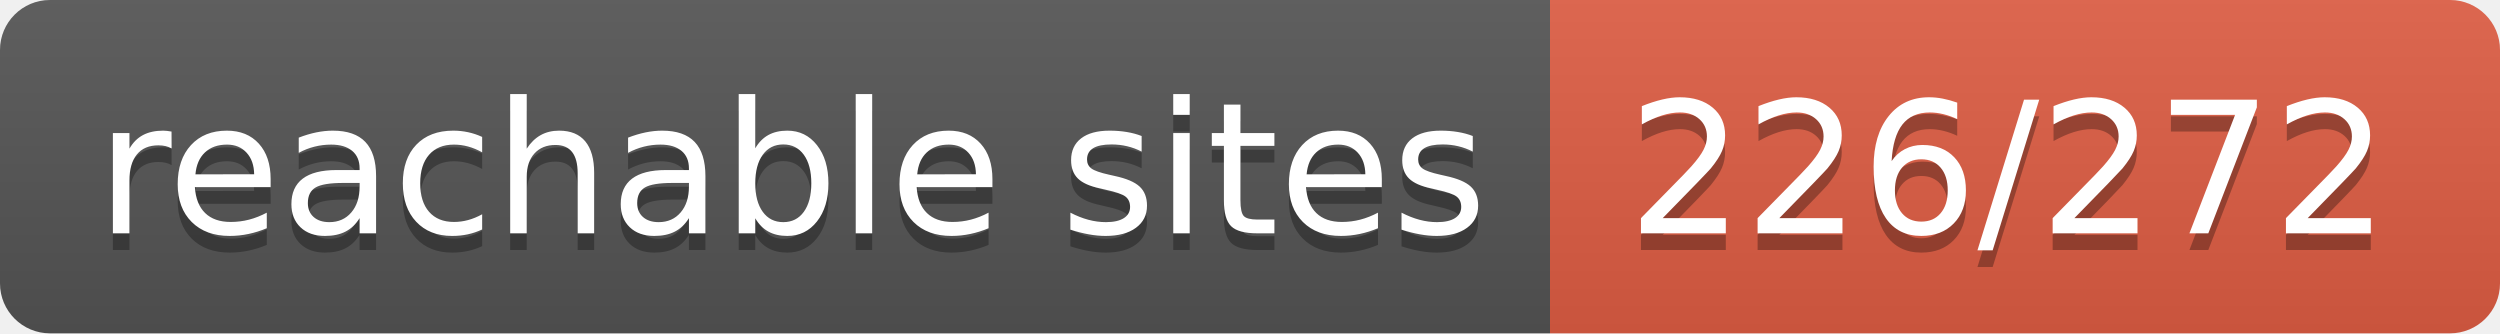
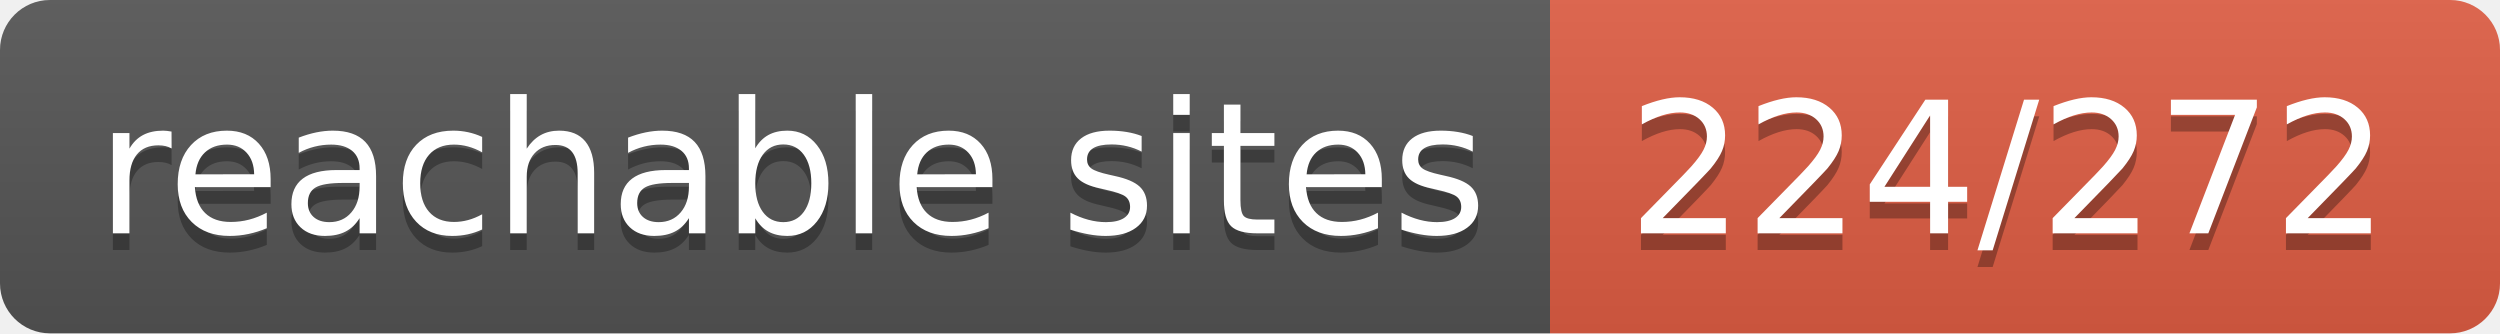
- <svg xmlns="http://www.w3.org/2000/svg" width="150" height="20" role="img" aria-label="reachable sites: 226/272">
+ <svg xmlns="http://www.w3.org/2000/svg" width="150" height="20" role="img" aria-label="reachable sites: 224/272">
  <linearGradient id="s" x2="0" y2="100%">
    <stop offset="0" stop-color="#bbb" stop-opacity=".1" />
    <stop offset="1" stop-opacity=".1" />
  </linearGradient>
  <clipPath id="r">
    <rect width="150" height="20" rx="3" fill="#fff" />
  </clipPath>
  <g clip-path="url(#r)">
    <rect width="93" height="20" fill="#555" />
    <rect x="93" width="57" height="20" fill="#e05d44" />
    <rect width="150" height="20" fill="url(#s)" />
  </g>
  <g fill="#fff" text-anchor="middle" font-family="Verdana,Geneva,DejaVu Sans,sans-serif" text-rendering="geometricPrecision" font-size="110">
    <text aria-hidden="true" x="475" y="150" fill="#010101" fill-opacity=".3" transform="scale(.1)" textLength="830">reachable sites</text>
    <text x="475" y="140" transform="scale(.1)" fill="#fff" textLength="830">reachable sites</text>
-     <text aria-hidden="true" x="1205" y="150" fill="#010101" fill-opacity=".3" transform="scale(.1)" textLength="470">226/272</text>
-     <text x="1205" y="140" transform="scale(.1)" fill="#fff" textLength="470">226/272</text>
+     <text aria-hidden="true" x="1205" y="150" fill="#010101" fill-opacity=".3" transform="scale(.1)" textLength="470">224/272</text>
+     <text x="1205" y="140" transform="scale(.1)" fill="#fff" textLength="470">224/272</text>
  </g>
</svg>
